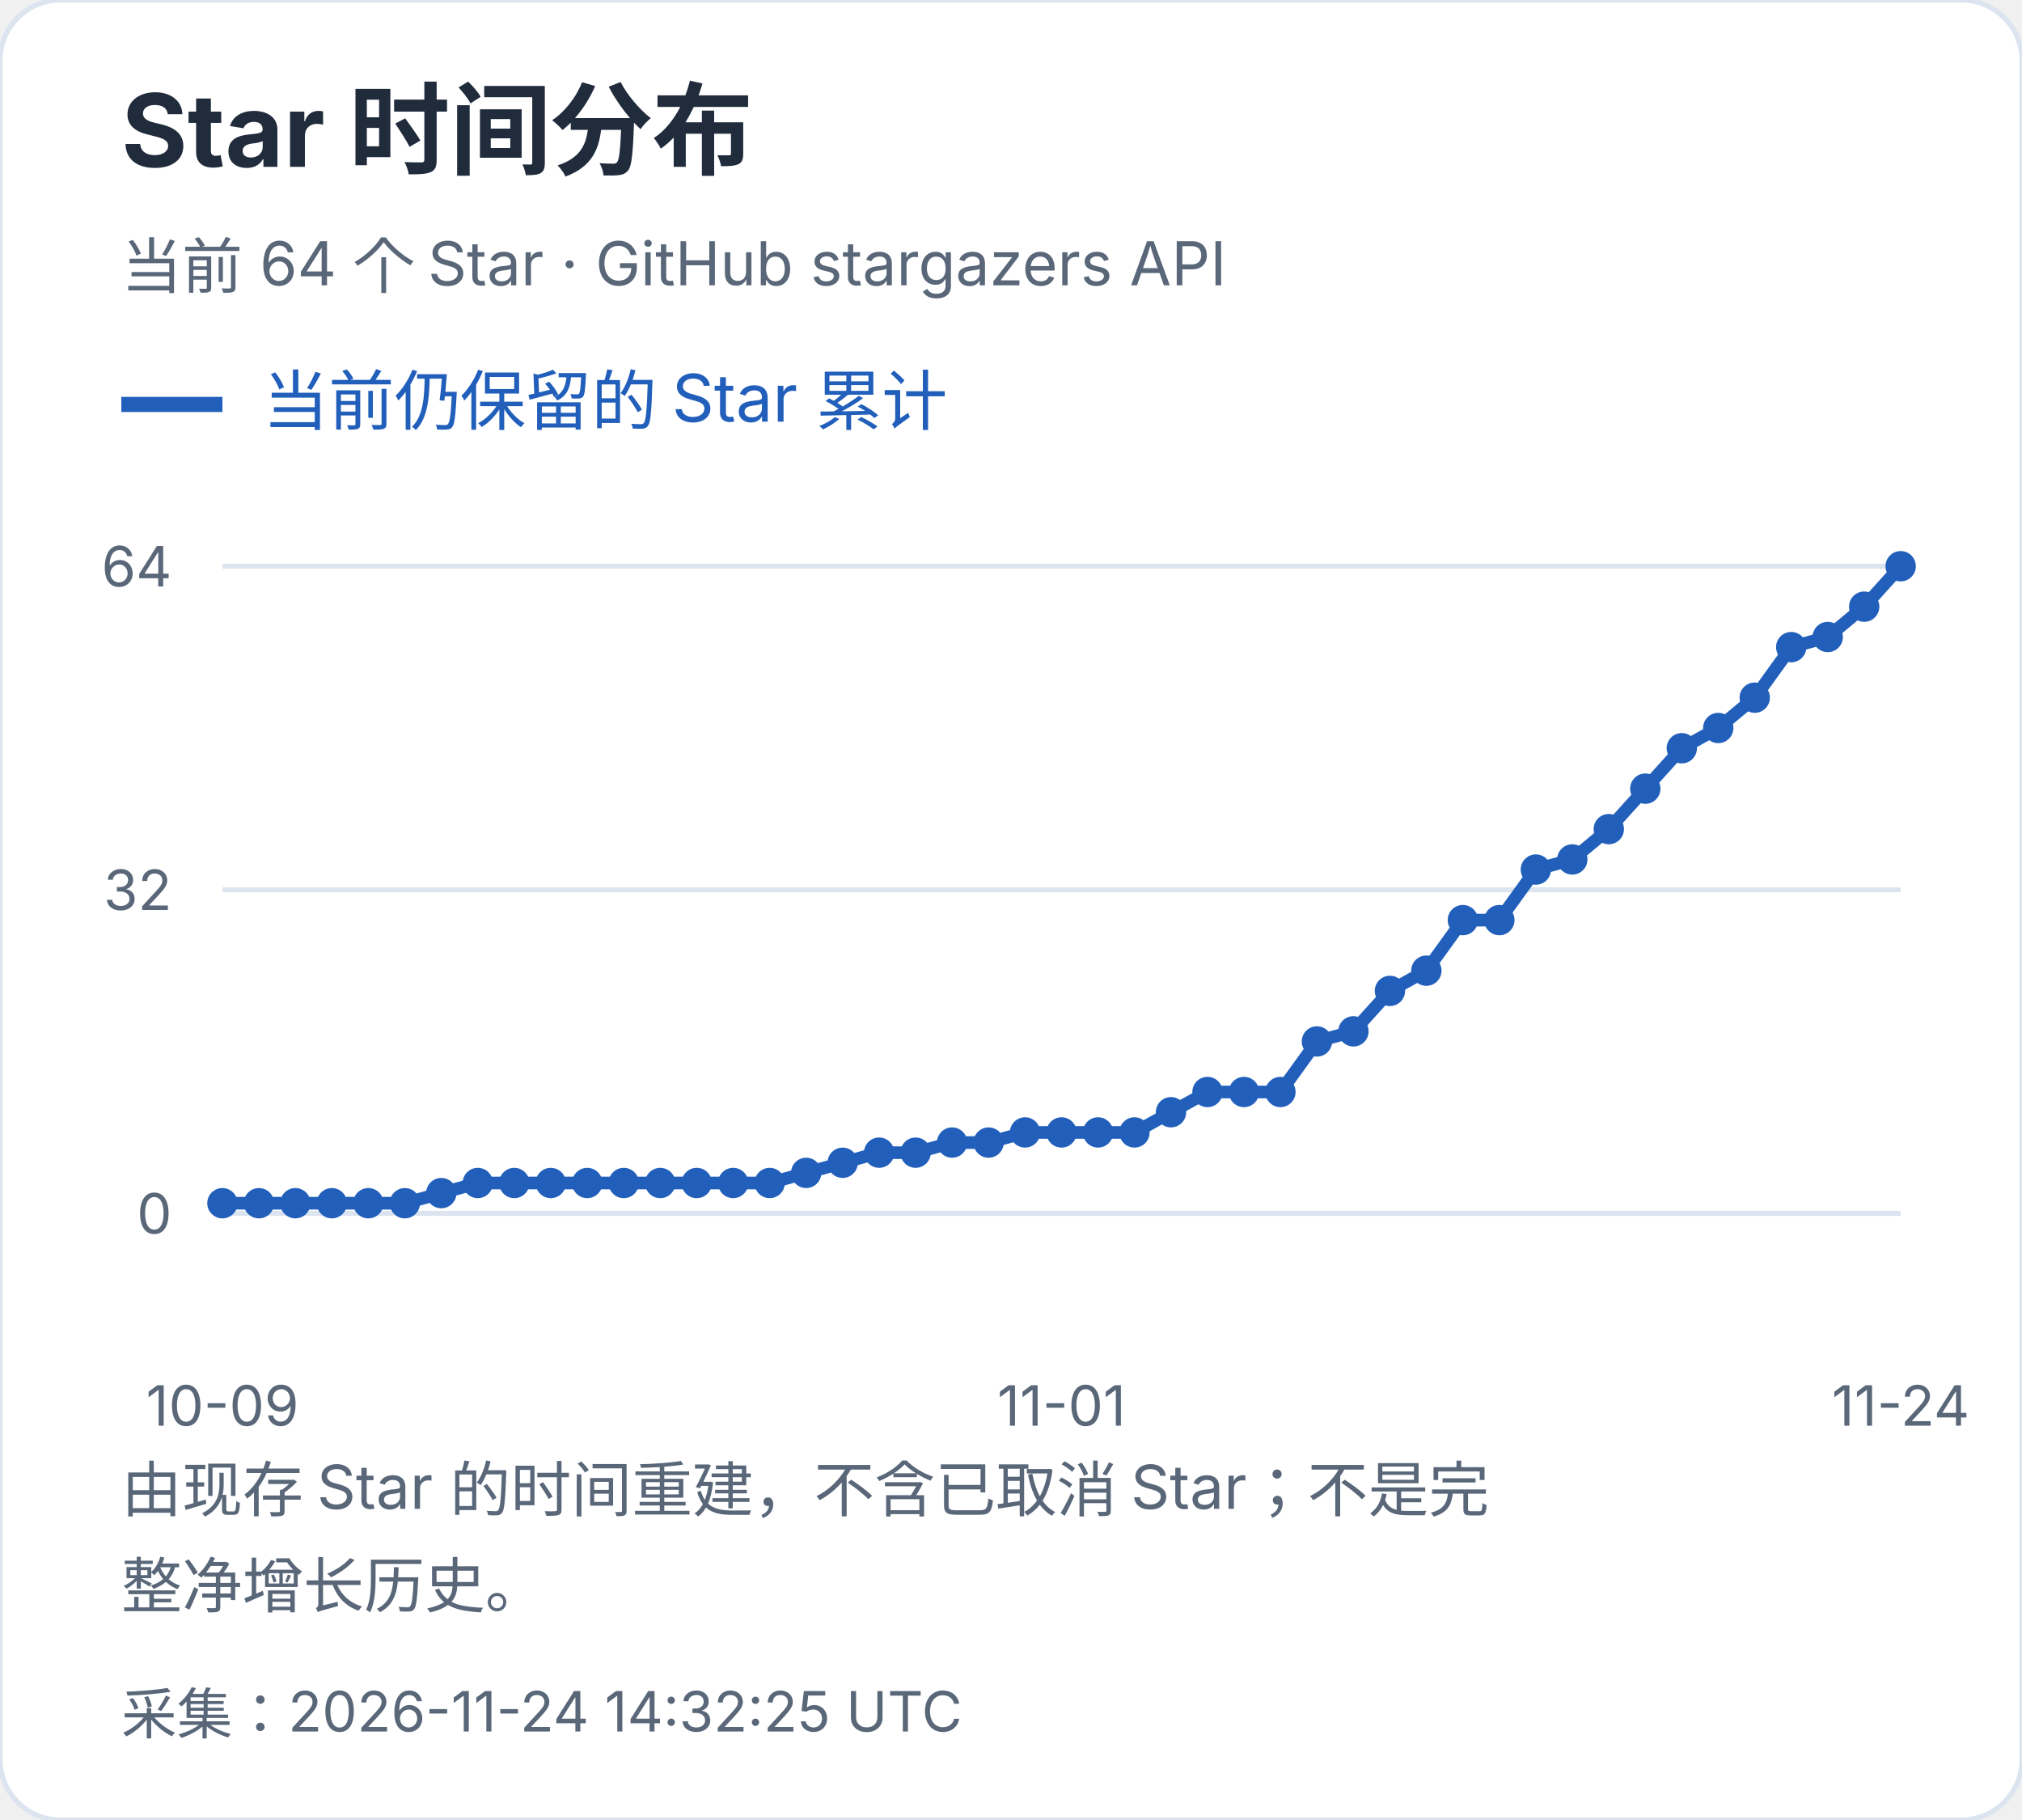
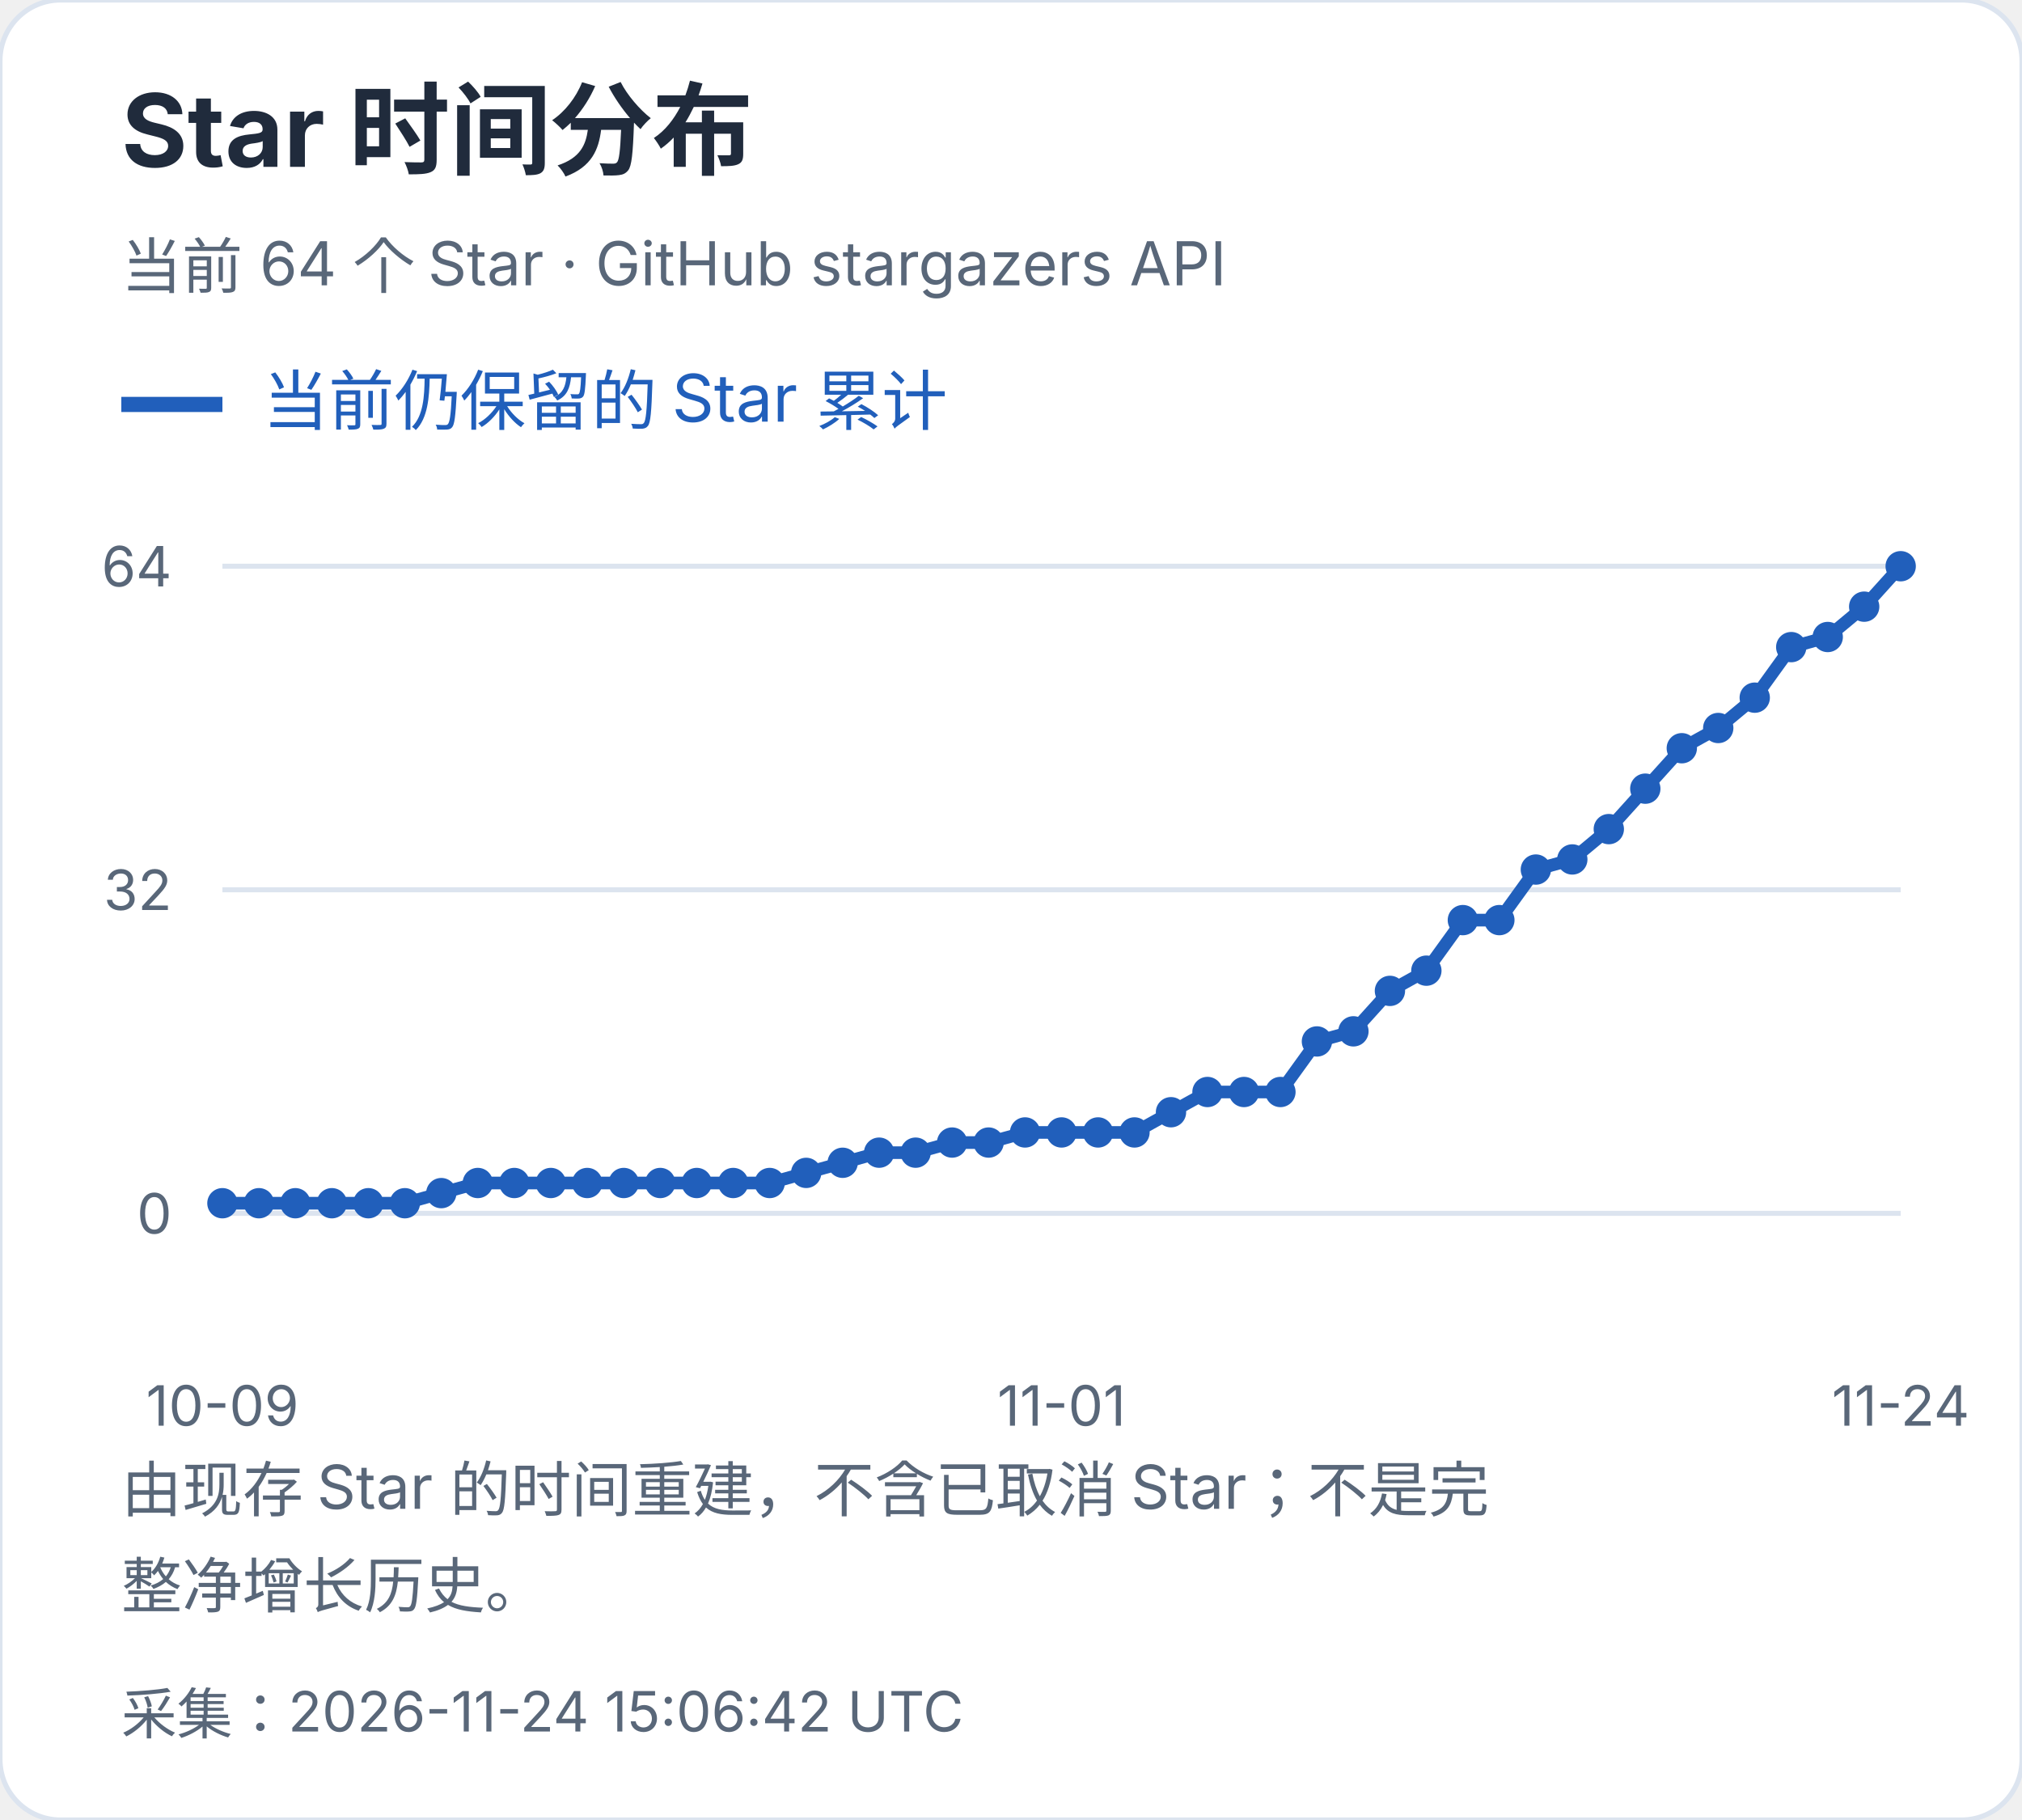
<svg xmlns="http://www.w3.org/2000/svg" width="400" height="360" viewBox="0 0 400 360" role="img" aria-label="Star 时间分布">
  <style>text{font-family:-apple-system,BlinkMacSystemFont,"Segoe UI","PingFang SC","Microsoft YaHei",sans-serif;font-variant-numeric:tabular-nums}</style>
  <rect width="400" height="360" rx="12" fill="white" stroke="#dce4ef" />
  <text x="24" y="33" font-size="20" fill="#202b3c" font-weight="650" text-anchor="start">Star 时间分布</text>
  <text x="24" y="57" font-size="12" fill="#596779" font-weight="400" text-anchor="start">当前 64 个 Star · GitHub stargazers API</text>
  <path d="M24 80h20" stroke="#215fbb" stroke-width="3" />
  <text x="52" y="84" font-size="13" fill="#215fbb" font-weight="400" text-anchor="start">当前仍保留的 Star 累计</text>
  <path d="M44 240.0H376" stroke="#dce4ef" />
  <text x="34" y="244.0" font-size="11" fill="#596779" font-weight="400" text-anchor="end">0</text>
  <path d="M44 176.0H376" stroke="#dce4ef" />
  <text x="34" y="180.0" font-size="11" fill="#596779" font-weight="400" text-anchor="end">32</text>
  <path d="M44 112.0H376" stroke="#dce4ef" />
  <text x="34" y="116.0" font-size="11" fill="#596779" font-weight="400" text-anchor="end">64</text>
  <circle cx="44.00" cy="238.00" r="3" fill="#215fbb" />
  <circle cx="51.22" cy="238.00" r="3" fill="#215fbb" />
  <circle cx="58.43" cy="238.00" r="3" fill="#215fbb" />
  <circle cx="65.65" cy="238.00" r="3" fill="#215fbb" />
  <circle cx="72.87" cy="238.00" r="3" fill="#215fbb" />
  <circle cx="80.09" cy="238.00" r="3" fill="#215fbb" />
  <circle cx="87.30" cy="236.00" r="3" fill="#215fbb" />
  <circle cx="94.52" cy="234.00" r="3" fill="#215fbb" />
  <circle cx="101.74" cy="234.00" r="3" fill="#215fbb" />
  <circle cx="108.96" cy="234.00" r="3" fill="#215fbb" />
  <circle cx="116.17" cy="234.00" r="3" fill="#215fbb" />
  <circle cx="123.39" cy="234.00" r="3" fill="#215fbb" />
  <circle cx="130.61" cy="234.00" r="3" fill="#215fbb" />
  <circle cx="137.83" cy="234.00" r="3" fill="#215fbb" />
  <circle cx="145.04" cy="234.00" r="3" fill="#215fbb" />
  <circle cx="152.26" cy="234.00" r="3" fill="#215fbb" />
  <circle cx="159.48" cy="232.00" r="3" fill="#215fbb" />
  <circle cx="166.70" cy="230.00" r="3" fill="#215fbb" />
  <circle cx="173.91" cy="228.00" r="3" fill="#215fbb" />
  <circle cx="181.13" cy="228.00" r="3" fill="#215fbb" />
  <circle cx="188.35" cy="226.00" r="3" fill="#215fbb" />
  <circle cx="195.57" cy="226.00" r="3" fill="#215fbb" />
  <circle cx="202.78" cy="224.00" r="3" fill="#215fbb" />
  <circle cx="210.00" cy="224.00" r="3" fill="#215fbb" />
  <circle cx="217.22" cy="224.00" r="3" fill="#215fbb" />
  <circle cx="224.43" cy="224.00" r="3" fill="#215fbb" />
  <circle cx="231.65" cy="220.00" r="3" fill="#215fbb" />
  <circle cx="238.87" cy="216.00" r="3" fill="#215fbb" />
  <circle cx="246.09" cy="216.00" r="3" fill="#215fbb" />
  <circle cx="253.30" cy="216.00" r="3" fill="#215fbb" />
  <circle cx="260.52" cy="206.00" r="3" fill="#215fbb" />
  <circle cx="267.74" cy="204.00" r="3" fill="#215fbb" />
  <circle cx="274.96" cy="196.00" r="3" fill="#215fbb" />
  <circle cx="282.17" cy="192.00" r="3" fill="#215fbb" />
  <circle cx="289.39" cy="182.00" r="3" fill="#215fbb" />
  <circle cx="296.61" cy="182.00" r="3" fill="#215fbb" />
  <circle cx="303.83" cy="172.00" r="3" fill="#215fbb" />
  <circle cx="311.04" cy="170.00" r="3" fill="#215fbb" />
  <circle cx="318.26" cy="164.00" r="3" fill="#215fbb" />
  <circle cx="325.48" cy="156.00" r="3" fill="#215fbb" />
  <circle cx="332.70" cy="148.00" r="3" fill="#215fbb" />
  <circle cx="339.91" cy="144.00" r="3" fill="#215fbb" />
  <circle cx="347.13" cy="138.00" r="3" fill="#215fbb" />
  <circle cx="354.35" cy="128.00" r="3" fill="#215fbb" />
  <circle cx="361.57" cy="126.00" r="3" fill="#215fbb" />
  <circle cx="368.78" cy="120.00" r="3" fill="#215fbb" />
  <circle cx="376.00" cy="112.00" r="3" fill="#215fbb" />
  <polyline points="44.00,238.00 51.22,238.00 58.43,238.00 65.65,238.00 72.87,238.00 80.09,238.00 87.30,236.00 94.52,234.00 101.74,234.00 108.96,234.00 116.17,234.00 123.39,234.00 130.61,234.00 137.83,234.00 145.04,234.00 152.26,234.00 159.48,232.00 166.70,230.00 173.91,228.00 181.13,228.00 188.35,226.00 195.57,226.00 202.78,224.00 210.00,224.00 217.22,224.00 224.43,224.00 231.65,220.00 238.87,216.00 246.09,216.00 253.30,216.00 260.52,206.00 267.74,204.00 274.96,196.00 282.17,192.00 289.39,182.00 296.61,182.00 303.83,172.00 311.04,170.00 318.26,164.00 325.48,156.00 332.70,148.00 339.91,144.00 347.13,138.00 354.35,128.00 361.57,126.00 368.78,120.00 376.00,112.00" fill="none" stroke="#215fbb" stroke-width="2.5" />
  <text x="44.0" y="282" font-size="11" fill="#596779" font-weight="400" text-anchor="middle">10-09</text>
  <text x="210.0" y="282" font-size="11" fill="#596779" font-weight="400" text-anchor="middle">11-01</text>
  <text x="376.0" y="282" font-size="11" fill="#596779" font-weight="400" text-anchor="middle">11-24</text>
  <text x="24" y="299" font-size="12" fill="#596779" font-weight="400" text-anchor="start">由现存 Star 的时间重建，不含已取消 Star；不是完</text>
  <text x="24" y="318" font-size="12" fill="#596779" font-weight="400" text-anchor="start">整净增长历史。</text>
-   <text x="24" y="343" font-size="11" fill="#596779" font-weight="400" text-anchor="start">采集：2026-11-24 14:32:25 UTC</text>
+   <text x="24" y="343" font-size="11" fill="#596779" font-weight="400" text-anchor="start">采集：2026-11-24 15:06:42 UTC</text>
</svg>
